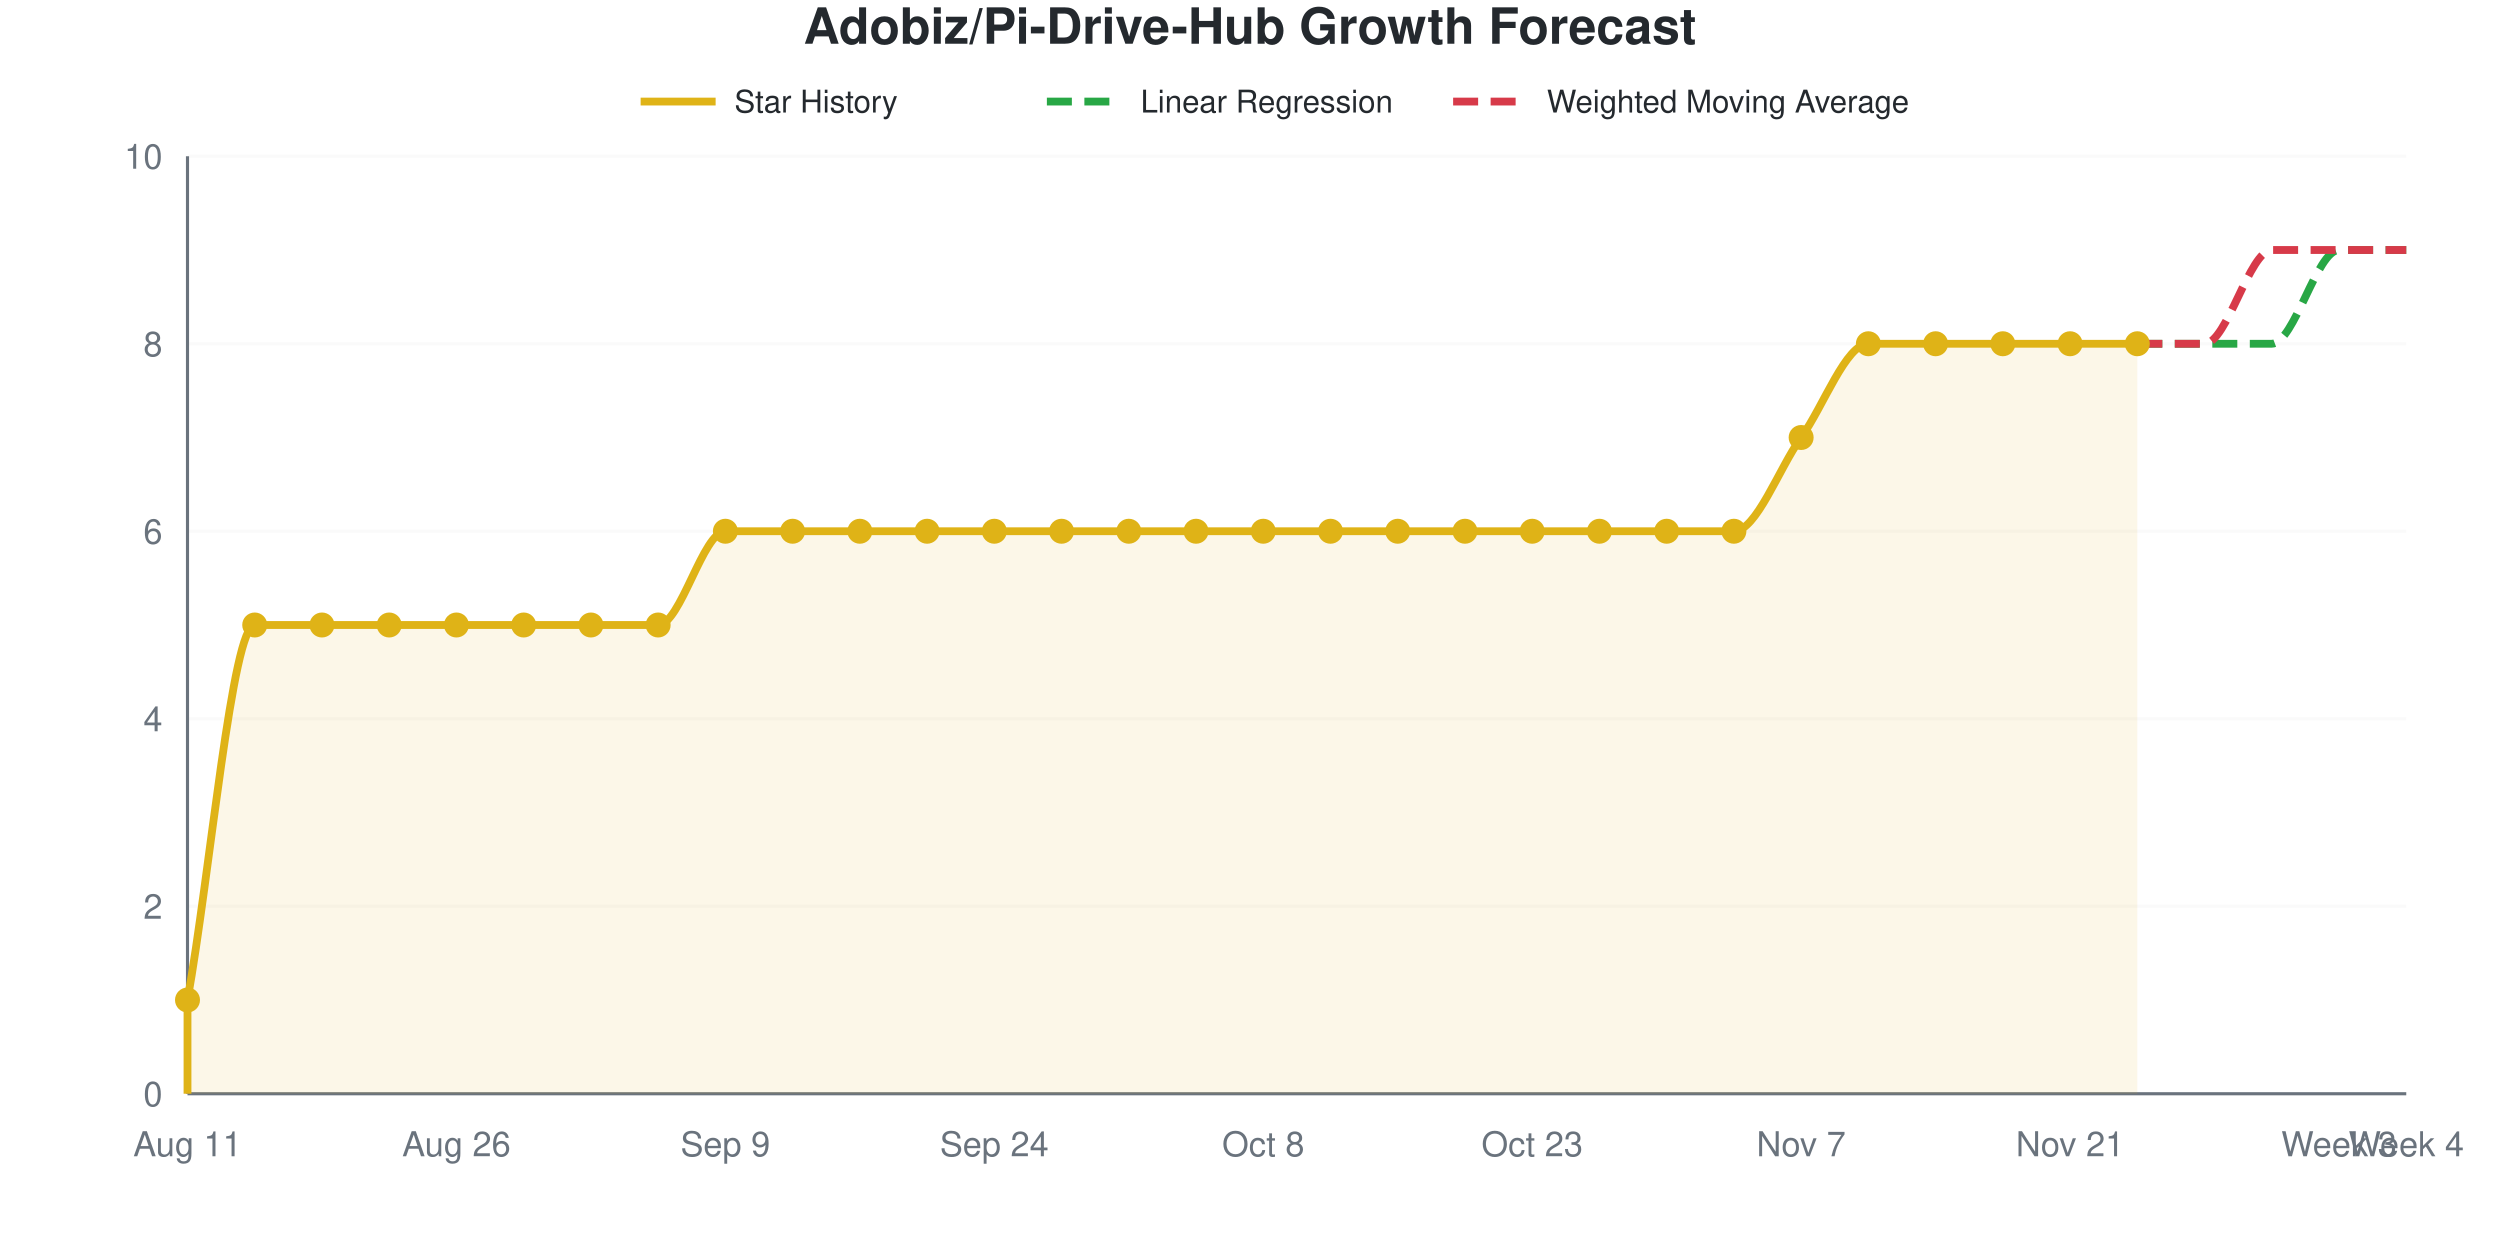
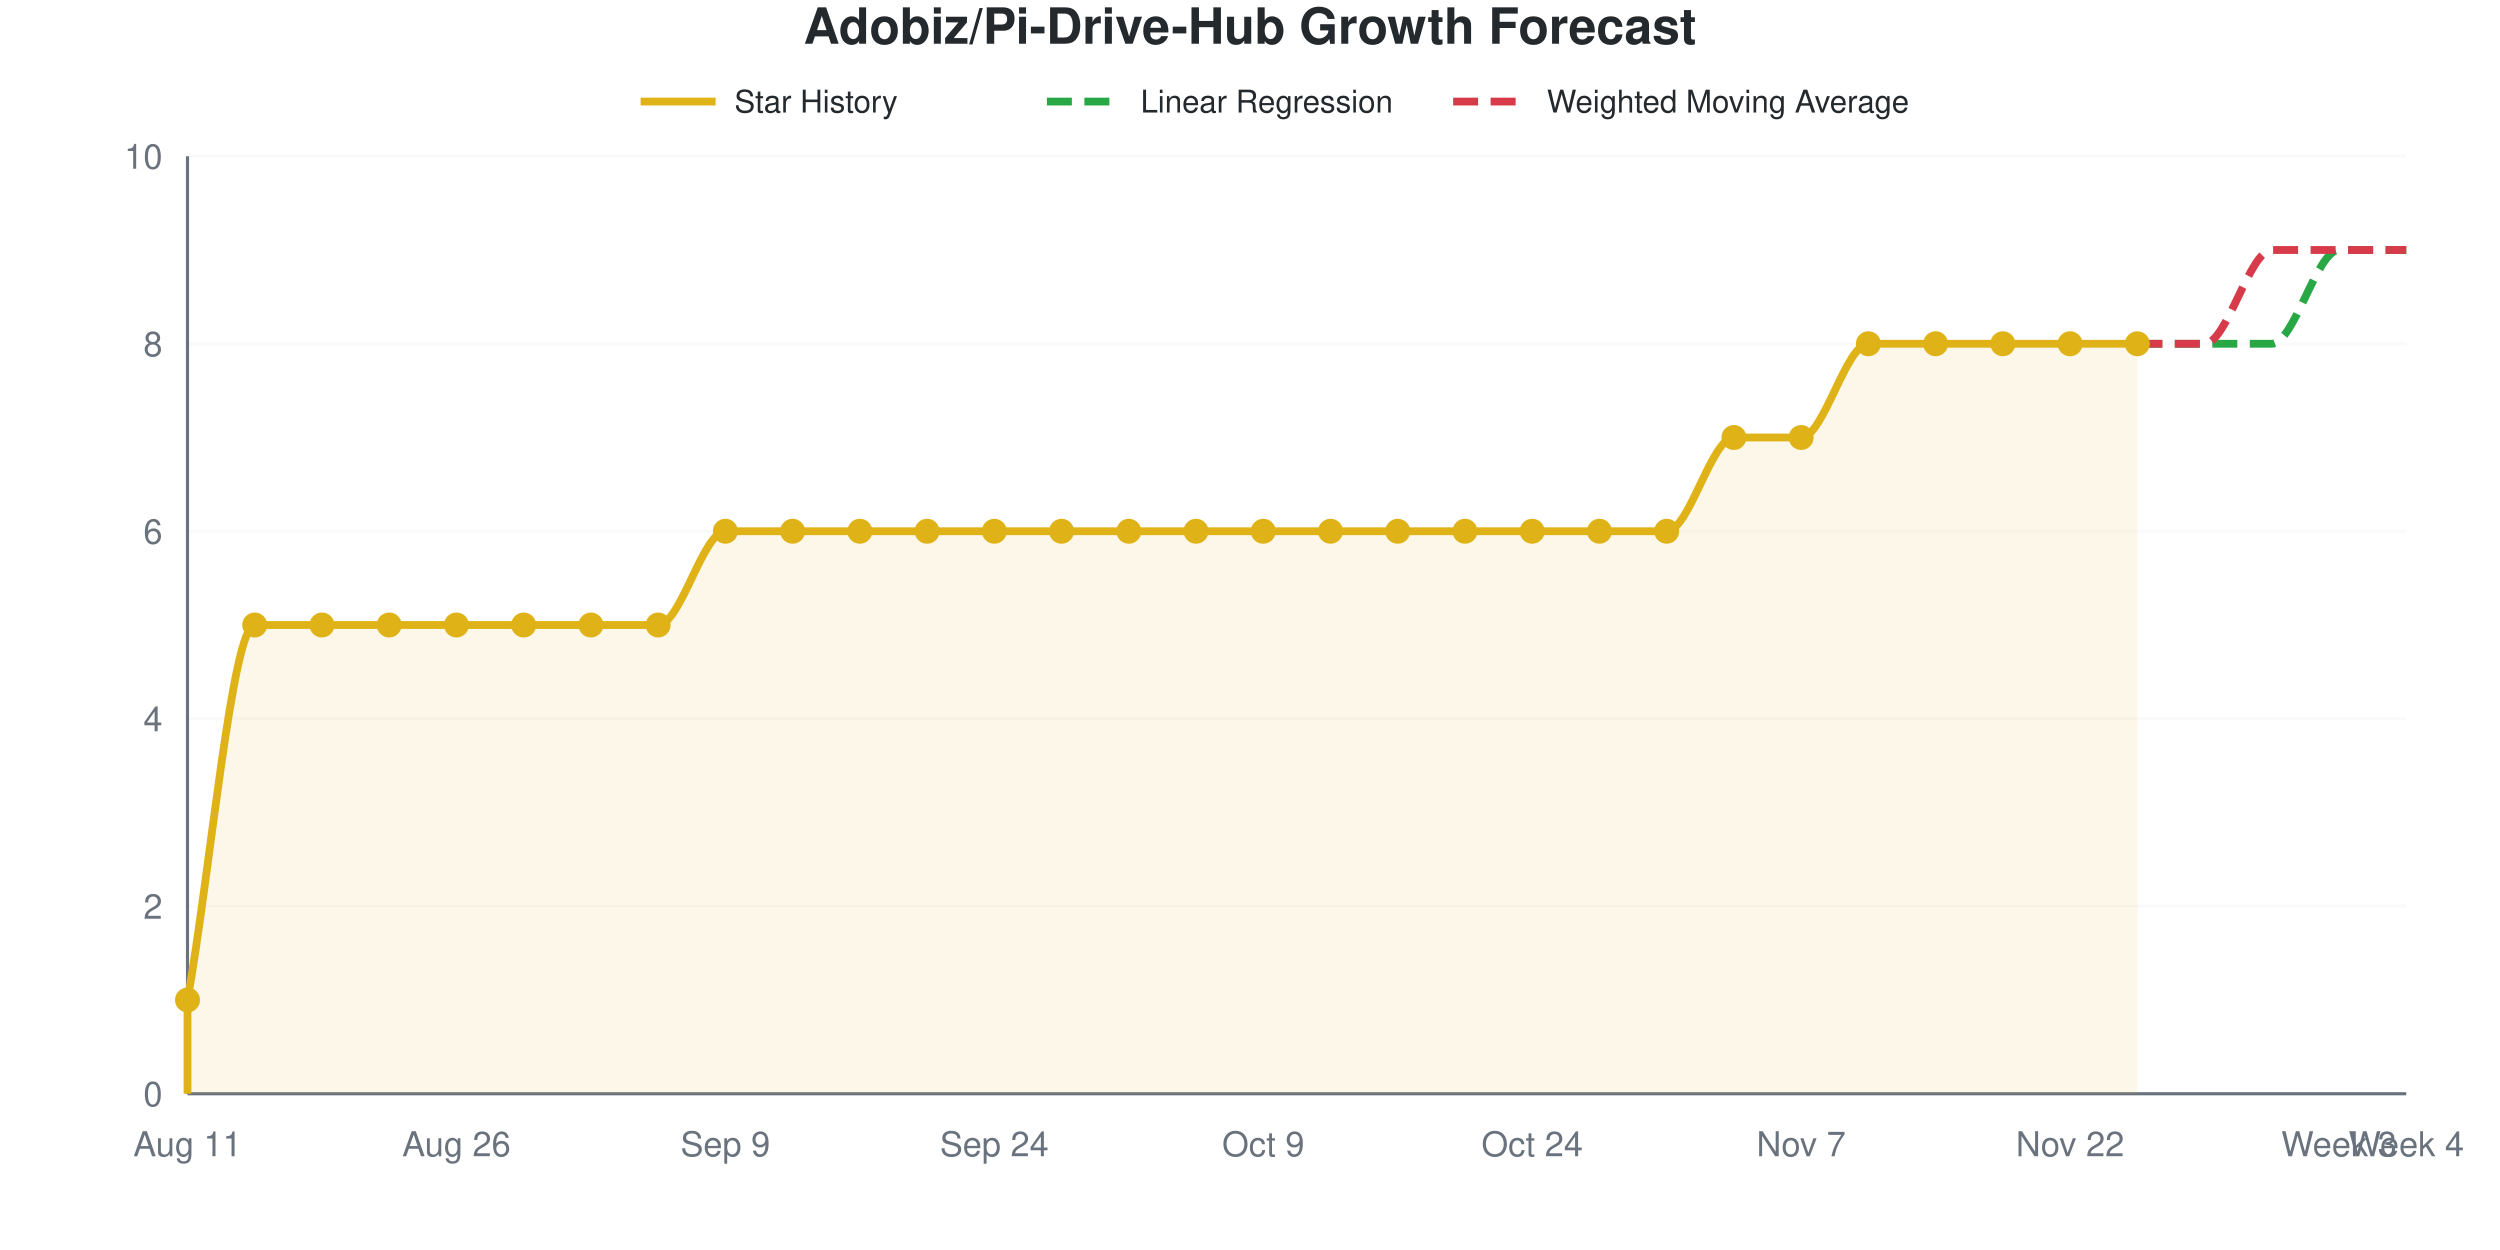
<svg xmlns="http://www.w3.org/2000/svg" viewBox="0 0 800 400" width="800" height="400" role="img">
  <style>
    @media (prefers-reduced-motion: no-preference) {
      @keyframes drawLine {
        to { stroke-dashoffset: 0; }
      }
      @keyframes fadeInPoint {
        0% { opacity: 0; }
        100% { opacity: 1; }
      }
      .data-line-0 {
        stroke-dasharray: 1201;
        stroke-dashoffset: 1201;
        animation: drawLine 2s ease-out forwards;
      }
      .data-point {
        opacity: 0;
        animation: fadeInPoint 0.5s ease-out forwards;
      }
    }
    .chart-bg { fill: #fff; }
    .chart-text { fill: #24292e; }
    .chart-muted { fill: #6a737d; }
    .chart-grid { stroke: #eee; }
    .chart-axis { stroke: #6a737d; }
    @media (prefers-color-scheme: dark) {
      .chart-bg { fill: #0d1117; }
      .chart-text { fill: #e6edf3; }
      .chart-muted { fill: #8b949e; }
      .chart-grid { stroke: #21262d; }
      .chart-axis { stroke: #8b949e; }
    }
  </style>
  <rect width="800" height="400" class="chart-bg" />
  <text x="400" y="14" text-anchor="middle" class="chart-text" font-size="16" font-weight="bold" font-family="-apple-system, BlinkMacSystemFont, 'Segoe UI', Helvetica, Arial, sans-serif">Adobiz/Pi-Drive-Hub Growth Forecast</text>
  <g class="legend">
    <line x1="205" y1="32.5" x2="229" y2="32.5" stroke="#dfb317" stroke-width="2.5" />
    <text x="235" y="36" class="chart-text" font-size="10" font-family="-apple-system, BlinkMacSystemFont, 'Segoe UI', Helvetica, Arial, sans-serif">Star History</text>
    <line x1="335" y1="32.5" x2="359" y2="32.5" stroke="#28a745" stroke-width="2.5" stroke-dasharray="8,4" />
    <text x="365" y="36" class="chart-text" font-size="10" font-family="-apple-system, BlinkMacSystemFont, 'Segoe UI', Helvetica, Arial, sans-serif">Linear Regression</text>
    <line x1="465" y1="32.5" x2="489" y2="32.5" stroke="#d73a49" stroke-width="2.5" stroke-dasharray="8,4" />
    <text x="495" y="36" class="chart-text" font-size="10" font-family="-apple-system, BlinkMacSystemFont, 'Segoe UI', Helvetica, Arial, sans-serif">Weighted Moving Average</text>
  </g>
  <g class="grid">
    <line x1="60" y1="350" x2="770" y2="350" class="chart-grid" stroke-opacity="0.3" />
    <text x="52" y="354" text-anchor="end" class="chart-muted" font-size="11" font-family="-apple-system, BlinkMacSystemFont, 'Segoe UI', Helvetica, Arial, sans-serif">0</text>
    <line x1="60" y1="290" x2="770" y2="290" class="chart-grid" stroke-opacity="0.3" />
    <text x="52" y="294" text-anchor="end" class="chart-muted" font-size="11" font-family="-apple-system, BlinkMacSystemFont, 'Segoe UI', Helvetica, Arial, sans-serif">2</text>
    <line x1="60" y1="230" x2="770" y2="230" class="chart-grid" stroke-opacity="0.3" />
    <text x="52" y="234" text-anchor="end" class="chart-muted" font-size="11" font-family="-apple-system, BlinkMacSystemFont, 'Segoe UI', Helvetica, Arial, sans-serif">4</text>
    <line x1="60" y1="170" x2="770" y2="170" class="chart-grid" stroke-opacity="0.3" />
    <text x="52" y="174" text-anchor="end" class="chart-muted" font-size="11" font-family="-apple-system, BlinkMacSystemFont, 'Segoe UI', Helvetica, Arial, sans-serif">6</text>
    <line x1="60" y1="110" x2="770" y2="110" class="chart-grid" stroke-opacity="0.3" />
    <text x="52" y="114" text-anchor="end" class="chart-muted" font-size="11" font-family="-apple-system, BlinkMacSystemFont, 'Segoe UI', Helvetica, Arial, sans-serif">8</text>
    <line x1="60" y1="50" x2="770" y2="50" class="chart-grid" stroke-opacity="0.3" />
    <text x="52" y="54" text-anchor="end" class="chart-muted" font-size="11" font-family="-apple-system, BlinkMacSystemFont, 'Segoe UI', Helvetica, Arial, sans-serif">10</text>
  </g>
  <g class="milestones">
    
  </g>
  <g class="x-axis">
    <text x="60" y="370" text-anchor="middle" class="chart-muted" font-size="11" font-family="-apple-system, BlinkMacSystemFont, 'Segoe UI', Helvetica, Arial, sans-serif">Aug 11</text>
    <text x="146.061" y="370" text-anchor="middle" class="chart-muted" font-size="11" font-family="-apple-system, BlinkMacSystemFont, 'Segoe UI', Helvetica, Arial, sans-serif">Aug 26</text>
    <text x="232.121" y="370" text-anchor="middle" class="chart-muted" font-size="11" font-family="-apple-system, BlinkMacSystemFont, 'Segoe UI', Helvetica, Arial, sans-serif">Sep 9</text>
    <text x="318.182" y="370" text-anchor="middle" class="chart-muted" font-size="11" font-family="-apple-system, BlinkMacSystemFont, 'Segoe UI', Helvetica, Arial, sans-serif">Sep 24</text>
-     <text x="404.242" y="370" text-anchor="middle" class="chart-muted" font-size="11" font-family="-apple-system, BlinkMacSystemFont, 'Segoe UI', Helvetica, Arial, sans-serif">Oct 8</text>
-     <text x="490.303" y="370" text-anchor="middle" class="chart-muted" font-size="11" font-family="-apple-system, BlinkMacSystemFont, 'Segoe UI', Helvetica, Arial, sans-serif">Oct 23</text>
+     <text x="404.242" y="370" text-anchor="middle" class="chart-muted" font-size="11" font-family="-apple-system, BlinkMacSystemFont, 'Segoe UI', Helvetica, Arial, sans-serif">Oct 9</text>
+     <text x="490.303" y="370" text-anchor="middle" class="chart-muted" font-size="11" font-family="-apple-system, BlinkMacSystemFont, 'Segoe UI', Helvetica, Arial, sans-serif">Oct 24</text>
    <text x="576.364" y="370" text-anchor="middle" class="chart-muted" font-size="11" font-family="-apple-system, BlinkMacSystemFont, 'Segoe UI', Helvetica, Arial, sans-serif">Nov 7</text>
-     <text x="662.424" y="370" text-anchor="middle" class="chart-muted" font-size="11" font-family="-apple-system, BlinkMacSystemFont, 'Segoe UI', Helvetica, Arial, sans-serif">Nov 21</text>
+     <text x="662.424" y="370" text-anchor="middle" class="chart-muted" font-size="11" font-family="-apple-system, BlinkMacSystemFont, 'Segoe UI', Helvetica, Arial, sans-serif">Nov 22</text>
    <text x="748.485" y="370" text-anchor="middle" class="chart-muted" font-size="11" font-family="-apple-system, BlinkMacSystemFont, 'Segoe UI', Helvetica, Arial, sans-serif">Week 3</text>
    <text x="770" y="370" text-anchor="middle" class="chart-muted" font-size="11" font-family="-apple-system, BlinkMacSystemFont, 'Segoe UI', Helvetica, Arial, sans-serif">Week 4</text>
  </g>
  <line x1="60" y1="50" x2="60" y2="350" class="chart-axis" stroke-width="1" />
  <line x1="60" y1="350" x2="770" y2="350" class="chart-axis" stroke-width="1" />
-   <path d="M60,350 L60,320 C67.172,280 74.343,200 81.515,200 C88.687,200 95.859,200 103.03,200 C110.202,200 117.374,200 124.545,200 C131.717,200 138.889,200 146.061,200 C153.232,200 160.404,200 167.576,200 C174.747,200 181.919,200 189.091,200 C196.263,200 203.434,200 210.606,200 C217.778,200 224.949,170 232.121,170 C239.293,170 246.465,170 253.636,170 C260.808,170 267.98,170 275.152,170 C282.323,170 289.495,170 296.667,170 C303.838,170 311.01,170 318.182,170 C325.354,170 332.525,170 339.697,170 C346.869,170 354.04,170 361.212,170 C368.384,170 375.556,170 382.727,170 C389.899,170 397.071,170 404.242,170 C411.414,170 418.586,170 425.758,170 C432.929,170 440.101,170 447.273,170 C454.444,170 461.616,170 468.788,170 C475.96,170 483.131,170 490.303,170 C497.475,170 504.646,170 511.818,170 C518.99,170 526.162,170 533.333,170 C540.505,170 547.677,170 554.848,170 C562.02,170 569.192,150 576.364,140 C583.535,130 590.707,110 597.879,110 C605.051,110 612.222,110 619.394,110 C626.566,110 633.737,110 640.909,110 C648.081,110 655.253,110 662.424,110 C669.596,110 676.768,110 683.939,110 L683.939,350 L60,350 Z" fill="#dfb317" fill-opacity="0.1" />
-   <path d="M60,350 L60,320 C67.172,280 74.343,200 81.515,200 C88.687,200 95.859,200 103.03,200 C110.202,200 117.374,200 124.545,200 C131.717,200 138.889,200 146.061,200 C153.232,200 160.404,200 167.576,200 C174.747,200 181.919,200 189.091,200 C196.263,200 203.434,200 210.606,200 C217.778,200 224.949,170 232.121,170 C239.293,170 246.465,170 253.636,170 C260.808,170 267.98,170 275.152,170 C282.323,170 289.495,170 296.667,170 C303.838,170 311.01,170 318.182,170 C325.354,170 332.525,170 339.697,170 C346.869,170 354.04,170 361.212,170 C368.384,170 375.556,170 382.727,170 C389.899,170 397.071,170 404.242,170 C411.414,170 418.586,170 425.758,170 C432.929,170 440.101,170 447.273,170 C454.444,170 461.616,170 468.788,170 C475.96,170 483.131,170 490.303,170 C497.475,170 504.646,170 511.818,170 C518.99,170 526.162,170 533.333,170 C540.505,170 547.677,170 554.848,170 C562.02,170 569.192,150 576.364,140 C583.535,130 590.707,110 597.879,110 C605.051,110 612.222,110 619.394,110 C626.566,110 633.737,110 640.909,110 C648.081,110 655.253,110 662.424,110 C669.596,110 676.768,110 683.939,110" fill="none" stroke="#dfb317" stroke-width="2.5" class="data-line-0" />
+   <path d="M60,350 L60,320 C67.172,280 74.343,200 81.515,200 C88.687,200 95.859,200 103.03,200 C110.202,200 117.374,200 124.545,200 C131.717,200 138.889,200 146.061,200 C153.232,200 160.404,200 167.576,200 C174.747,200 181.919,200 189.091,200 C196.263,200 203.434,200 210.606,200 C217.778,200 224.949,170 232.121,170 C239.293,170 246.465,170 253.636,170 C260.808,170 267.98,170 275.152,170 C282.323,170 289.495,170 296.667,170 C303.838,170 311.01,170 318.182,170 C325.354,170 332.525,170 339.697,170 C346.869,170 354.04,170 361.212,170 C368.384,170 375.556,170 382.727,170 C389.899,170 397.071,170 404.242,170 C411.414,170 418.586,170 425.758,170 C432.929,170 440.101,170 447.273,170 C454.444,170 461.616,170 468.788,170 C475.96,170 483.131,170 490.303,170 C497.475,170 504.646,170 511.818,170 C518.99,170 526.162,170 533.333,170 C540.505,170 547.677,140 554.848,140 C562.02,140 569.192,140 576.364,140 C583.535,140 590.707,110 597.879,110 C605.051,110 612.222,110 619.394,110 C626.566,110 633.737,110 640.909,110 C648.081,110 655.253,110 662.424,110 C669.596,110 676.768,110 683.939,110 L683.939,350 L60,350 Z" fill="#dfb317" fill-opacity="0.1" />
+   <path d="M60,350 L60,320 C67.172,280 74.343,200 81.515,200 C88.687,200 95.859,200 103.03,200 C110.202,200 117.374,200 124.545,200 C131.717,200 138.889,200 146.061,200 C153.232,200 160.404,200 167.576,200 C174.747,200 181.919,200 189.091,200 C196.263,200 203.434,200 210.606,200 C217.778,200 224.949,170 232.121,170 C239.293,170 246.465,170 253.636,170 C260.808,170 267.98,170 275.152,170 C282.323,170 289.495,170 296.667,170 C303.838,170 311.01,170 318.182,170 C325.354,170 332.525,170 339.697,170 C346.869,170 354.04,170 361.212,170 C368.384,170 375.556,170 382.727,170 C389.899,170 397.071,170 404.242,170 C411.414,170 418.586,170 425.758,170 C432.929,170 440.101,170 447.273,170 C454.444,170 461.616,170 468.788,170 C475.96,170 483.131,170 490.303,170 C497.475,170 504.646,170 511.818,170 C518.99,170 526.162,170 533.333,170 C540.505,170 547.677,140 554.848,140 C562.02,140 569.192,140 576.364,140 C583.535,140 590.707,110 597.879,110 C605.051,110 612.222,110 619.394,110 C626.566,110 633.737,110 640.909,110 C648.081,110 655.253,110 662.424,110 C669.596,110 676.768,110 683.939,110" fill="none" stroke="#dfb317" stroke-width="2.5" class="data-line-0" />
  <path d="M683.939,110 C691.111,110 698.283,110 705.455,110 C712.626,110 719.798,110 726.97,110 C734.141,110 741.313,80 748.485,80 C755.657,80 762.828,80 770,80" fill="none" stroke="#28a745" stroke-width="2.5" stroke-dasharray="8,4" />
  <path d="M683.939,110 C691.111,110 698.283,110 705.455,110 C712.626,110 719.798,80 726.97,80 C734.141,80 741.313,80 748.485,80 C755.657,80 762.828,80 770,80" fill="none" stroke="#d73a49" stroke-width="2.5" stroke-dasharray="8,4" />
  <g class="points">
    <circle cx="60" cy="320" r="4" fill="#dfb317" class="data-point" style="animation-delay: 1.50s" />
    <circle cx="81.515" cy="200" r="4" fill="#dfb317" class="data-point" style="animation-delay: 1.55s" />
    <circle cx="103.03" cy="200" r="4" fill="#dfb317" class="data-point" style="animation-delay: 1.60s" />
    <circle cx="124.545" cy="200" r="4" fill="#dfb317" class="data-point" style="animation-delay: 1.65s" />
    <circle cx="146.061" cy="200" r="4" fill="#dfb317" class="data-point" style="animation-delay: 1.70s" />
    <circle cx="167.576" cy="200" r="4" fill="#dfb317" class="data-point" style="animation-delay: 1.75s" />
    <circle cx="189.091" cy="200" r="4" fill="#dfb317" class="data-point" style="animation-delay: 1.80s" />
    <circle cx="210.606" cy="200" r="4" fill="#dfb317" class="data-point" style="animation-delay: 1.85s" />
    <circle cx="232.121" cy="170" r="4" fill="#dfb317" class="data-point" style="animation-delay: 1.90s" />
    <circle cx="253.636" cy="170" r="4" fill="#dfb317" class="data-point" style="animation-delay: 1.95s" />
    <circle cx="275.152" cy="170" r="4" fill="#dfb317" class="data-point" style="animation-delay: 2.00s" />
    <circle cx="296.667" cy="170" r="4" fill="#dfb317" class="data-point" style="animation-delay: 2.05s" />
    <circle cx="318.182" cy="170" r="4" fill="#dfb317" class="data-point" style="animation-delay: 2.10s" />
    <circle cx="339.697" cy="170" r="4" fill="#dfb317" class="data-point" style="animation-delay: 2.15s" />
    <circle cx="361.212" cy="170" r="4" fill="#dfb317" class="data-point" style="animation-delay: 2.20s" />
    <circle cx="382.727" cy="170" r="4" fill="#dfb317" class="data-point" style="animation-delay: 2.25s" />
    <circle cx="404.242" cy="170" r="4" fill="#dfb317" class="data-point" style="animation-delay: 2.30s" />
    <circle cx="425.758" cy="170" r="4" fill="#dfb317" class="data-point" style="animation-delay: 2.35s" />
    <circle cx="447.273" cy="170" r="4" fill="#dfb317" class="data-point" style="animation-delay: 2.40s" />
    <circle cx="468.788" cy="170" r="4" fill="#dfb317" class="data-point" style="animation-delay: 2.45s" />
    <circle cx="490.303" cy="170" r="4" fill="#dfb317" class="data-point" style="animation-delay: 2.50s" />
    <circle cx="511.818" cy="170" r="4" fill="#dfb317" class="data-point" style="animation-delay: 2.55s" />
    <circle cx="533.333" cy="170" r="4" fill="#dfb317" class="data-point" style="animation-delay: 2.60s" />
-     <circle cx="554.848" cy="170" r="4" fill="#dfb317" class="data-point" style="animation-delay: 2.65s" />
+     <circle cx="554.848" cy="140" r="4" fill="#dfb317" class="data-point" style="animation-delay: 2.65s" />
    <circle cx="576.364" cy="140" r="4" fill="#dfb317" class="data-point" style="animation-delay: 2.70s" />
    <circle cx="597.879" cy="110" r="4" fill="#dfb317" class="data-point" style="animation-delay: 2.75s" />
    <circle cx="619.394" cy="110" r="4" fill="#dfb317" class="data-point" style="animation-delay: 2.80s" />
    <circle cx="640.909" cy="110" r="4" fill="#dfb317" class="data-point" style="animation-delay: 2.85s" />
    <circle cx="662.424" cy="110" r="4" fill="#dfb317" class="data-point" style="animation-delay: 2.90s" />
    <circle cx="683.939" cy="110" r="4" fill="#dfb317" class="data-point" style="animation-delay: 2.95s" />
  </g>
</svg>
